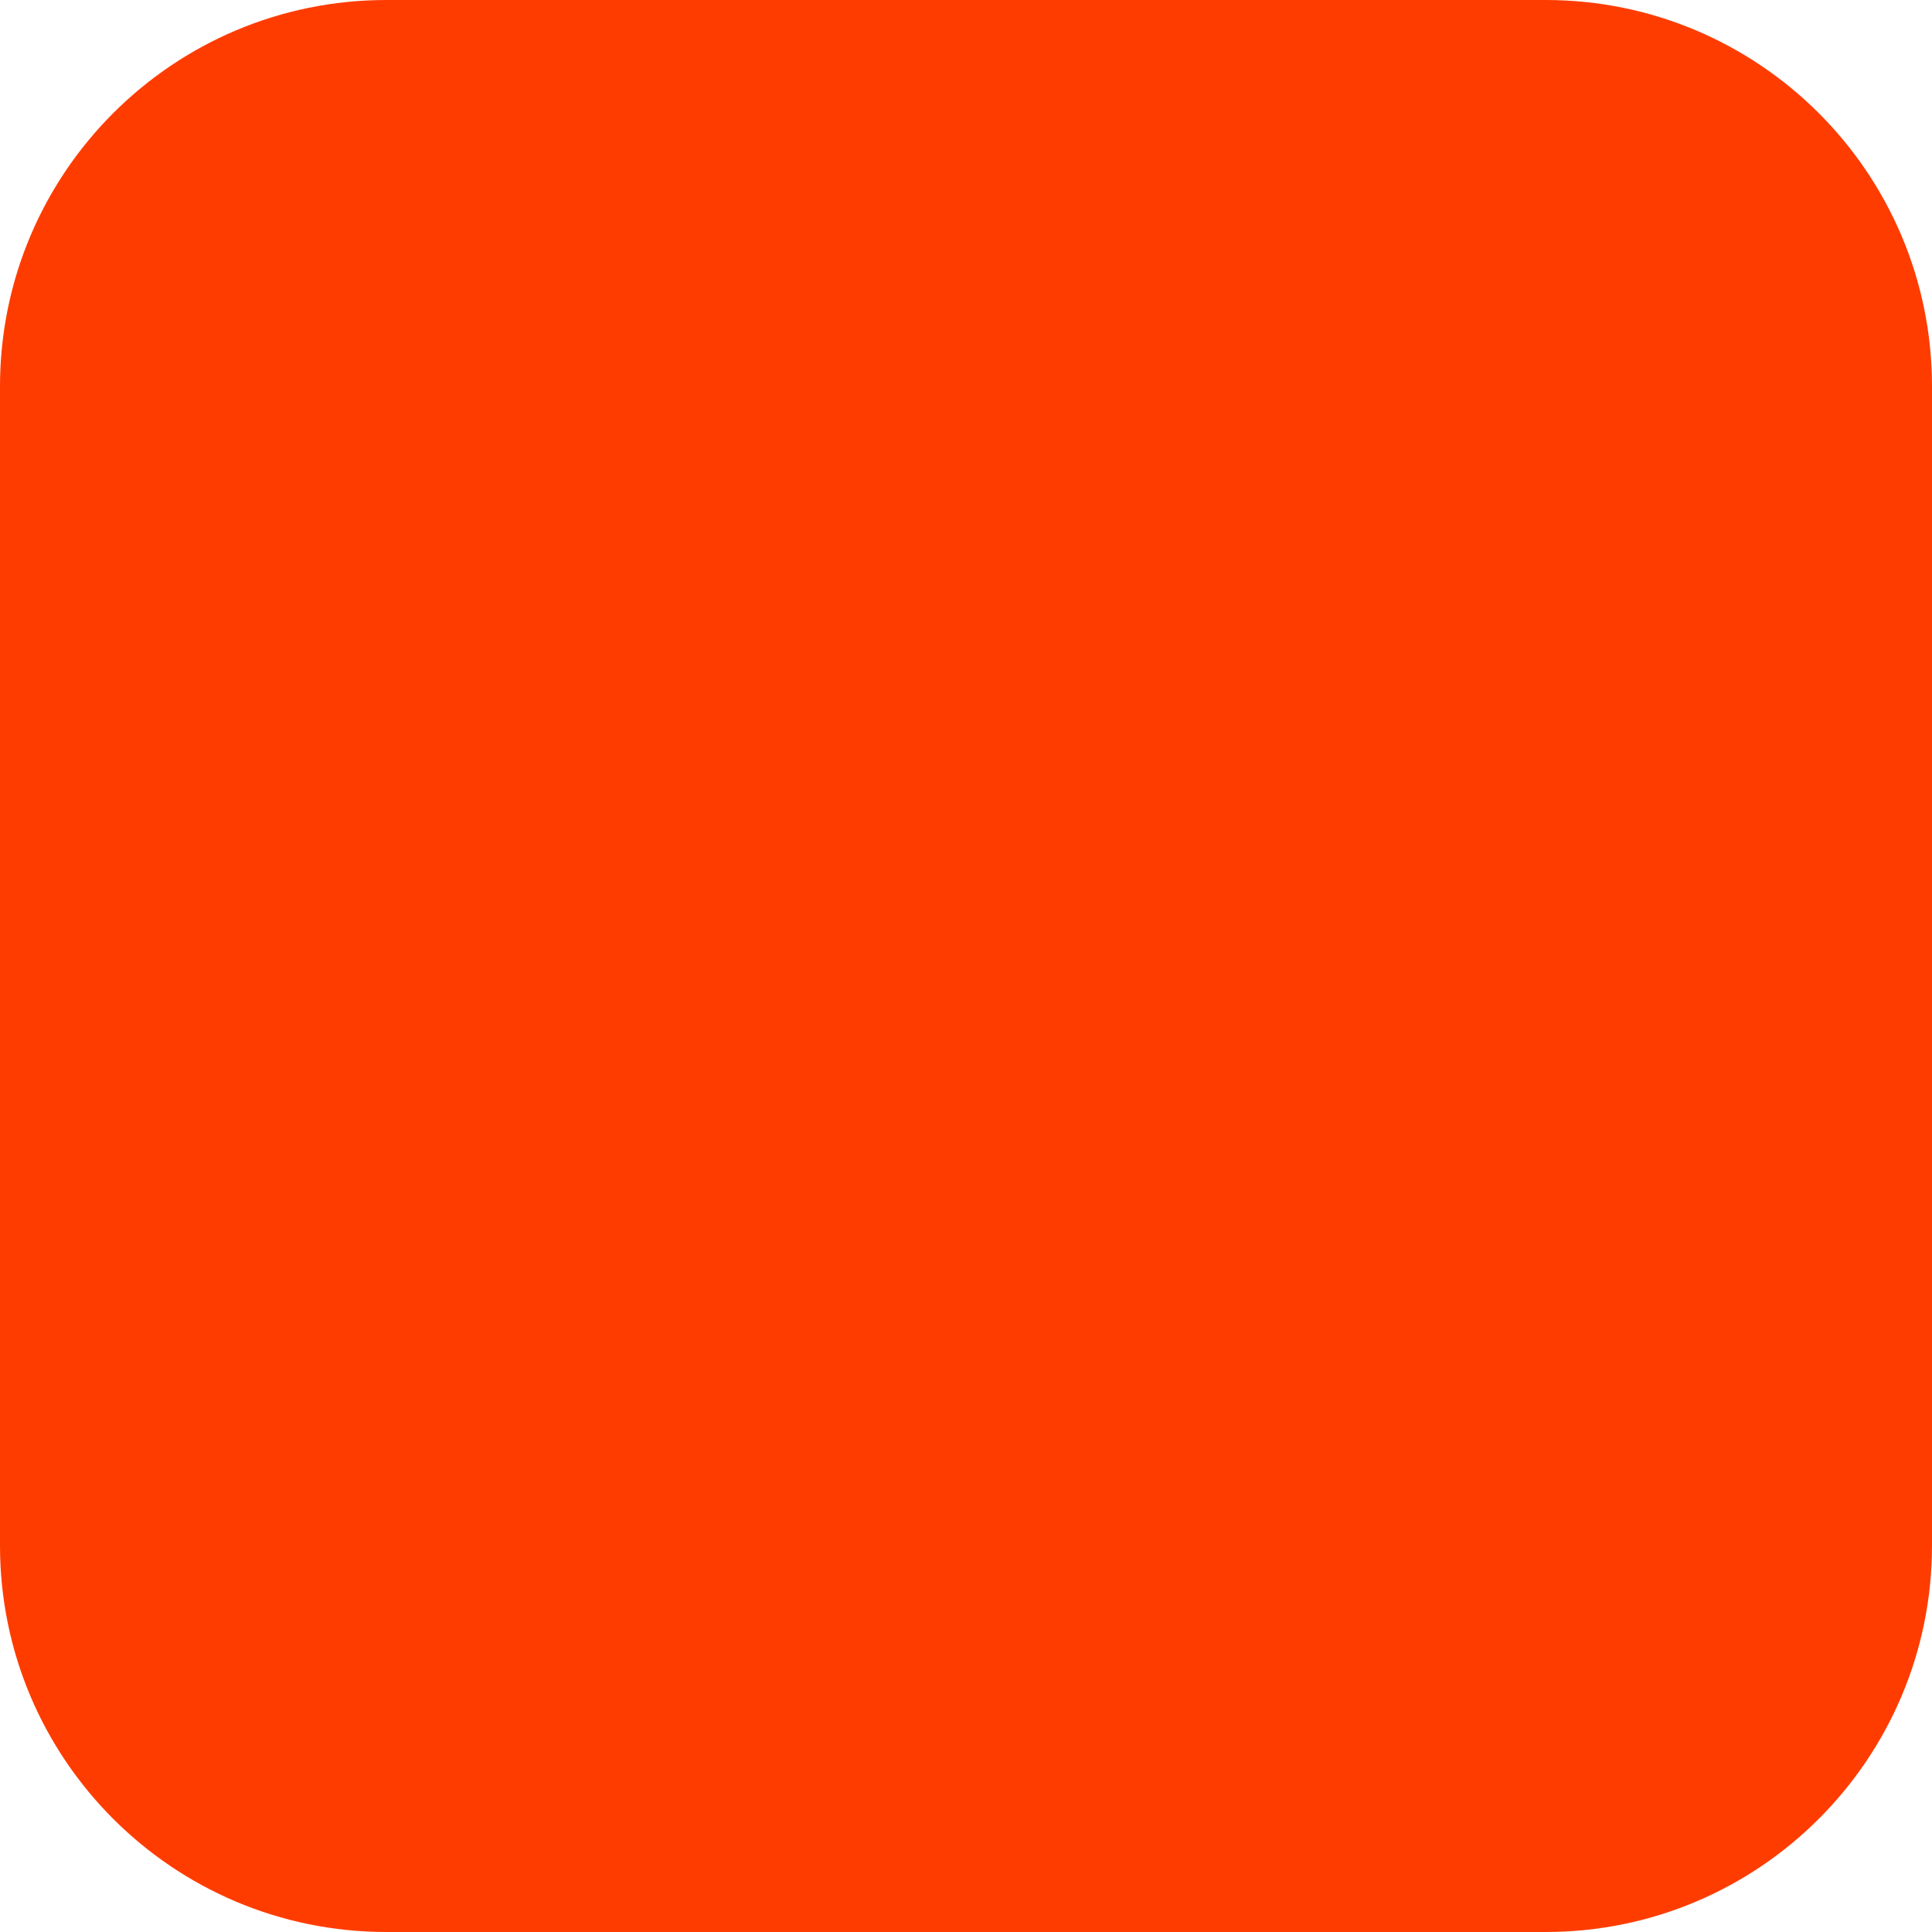
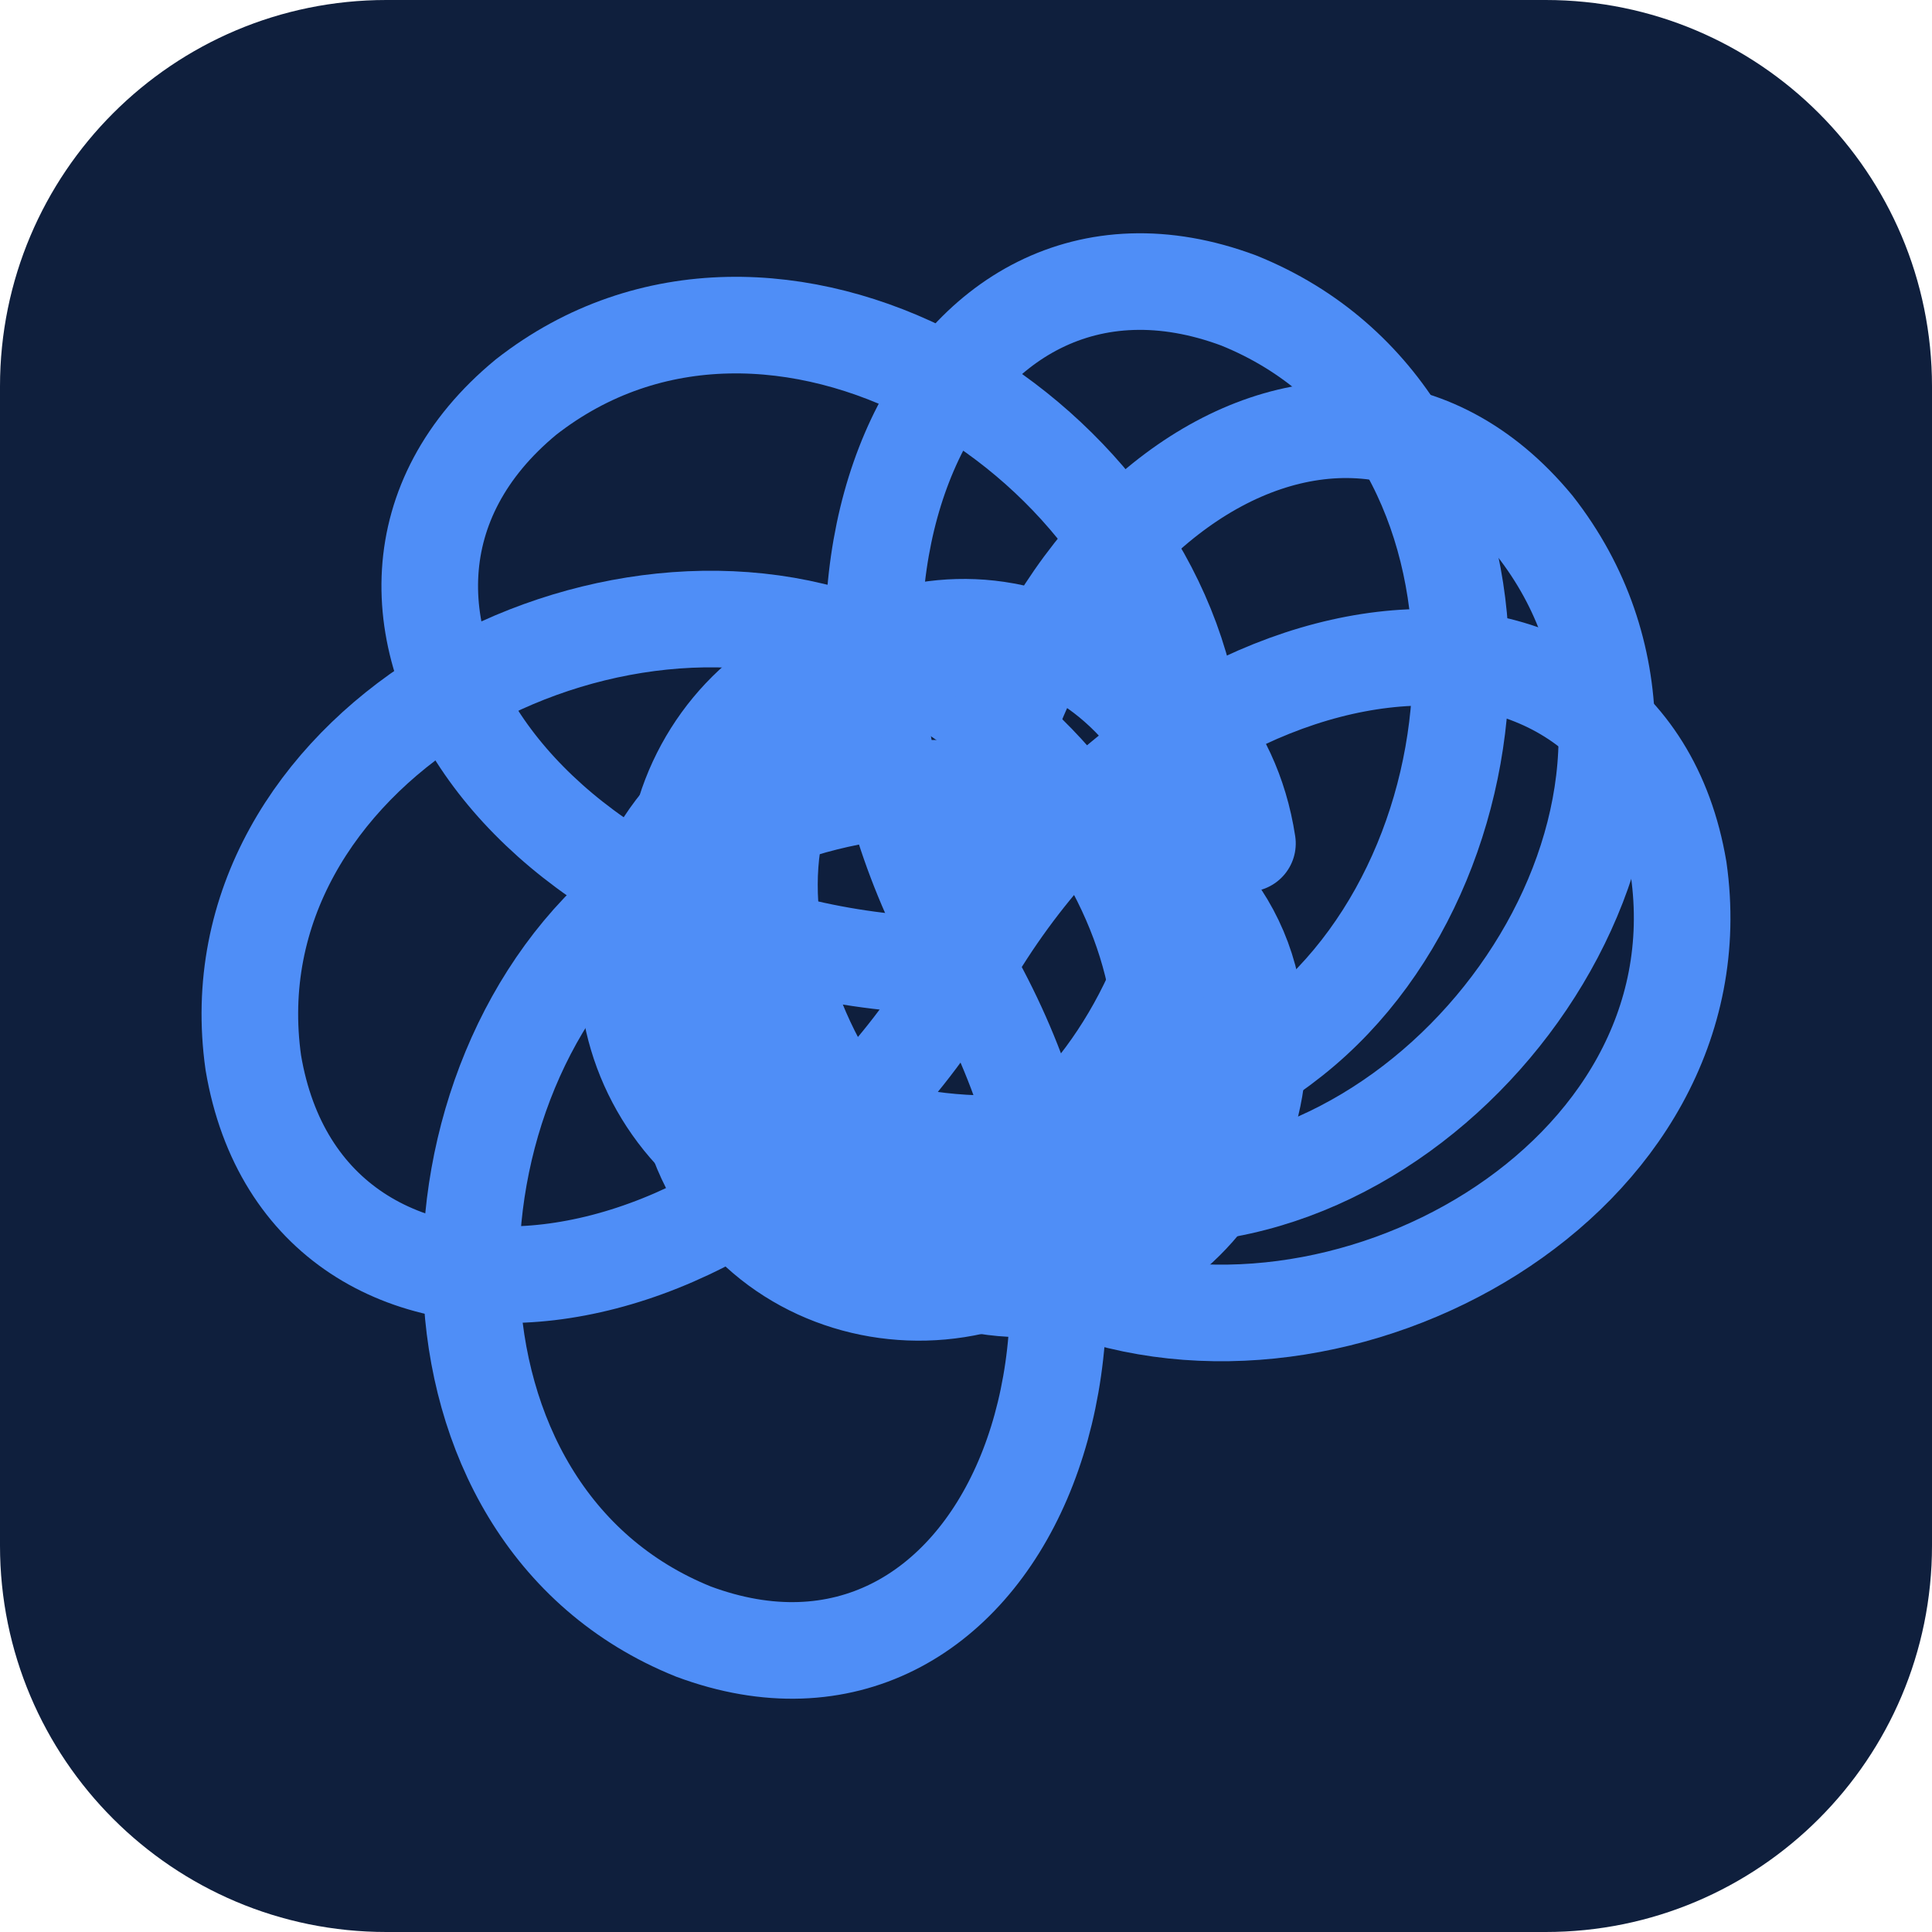
<svg xmlns="http://www.w3.org/2000/svg" width="180" height="180" viewBox="0 0 180 180" fill="none">
-   <rect width="180" height="180" rx="36" fill="#FF3C00" />
+   <rect width="180" height="180" rx="36" fill="#0F1F3D" />
+   <g stroke="#4F8EF7" stroke-width="9" stroke-linecap="round" stroke-linejoin="round">
+     <path d="M90 90C90 50 124 26 143 49C161 72 140 107 113 111C86 115 62 94 68 75C73 58 95 52 107 67" />
+     <path d="M90 90C130 90 154 124 131 143C108 161 73 140 69 113C65 86 86 62 105 68C122 73 128 95 113 107" transform="rotate(60 90 90)" />
+     <path d="M90 90C130 90 154 124 131 143C108 161 73 140 69 113C65 86 86 62 105 68C122 73 128 95 113 107" transform="rotate(120 90 90)" />
+     <path d="M90 90C130 90 154 124 131 143C108 161 73 140 69 113C65 86 86 62 105 68C122 73 128 95 113 107" transform="rotate(180 90 90)" />
+     <path d="M90 90C130 90 154 124 131 143C108 161 73 140 69 113C65 86 86 62 105 68C122 73 128 95 113 107" transform="rotate(240 90 90)" />
+     <path d="M90 90C130 90 154 124 131 143C108 161 73 140 69 113C65 86 86 62 105 68C122 73 128 95 113 107" transform="rotate(300 90 90)" />
+   </g>
</svg>
